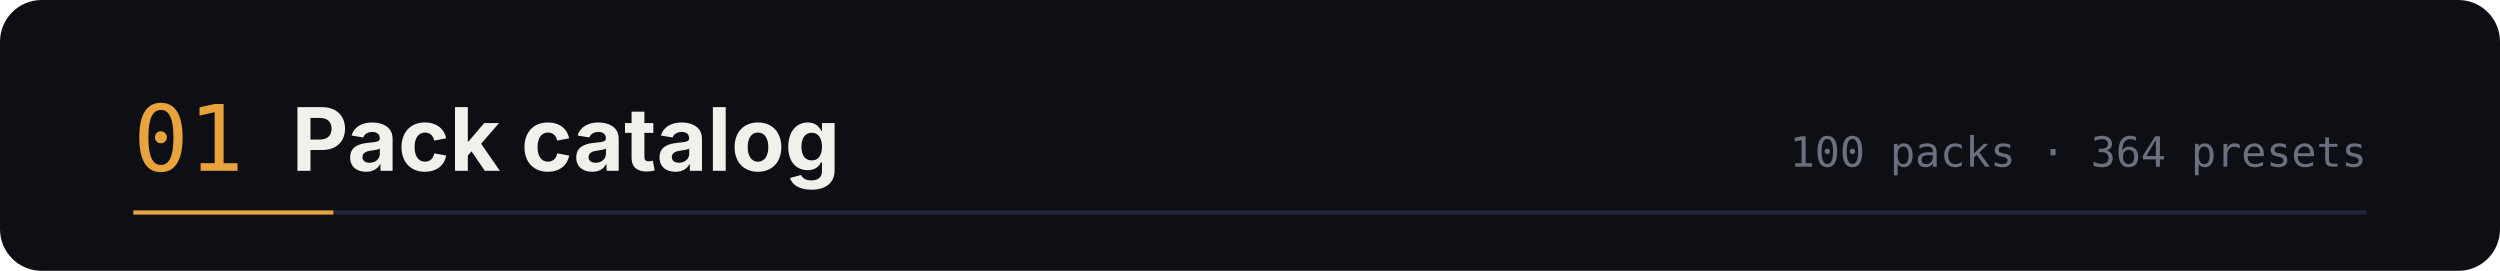
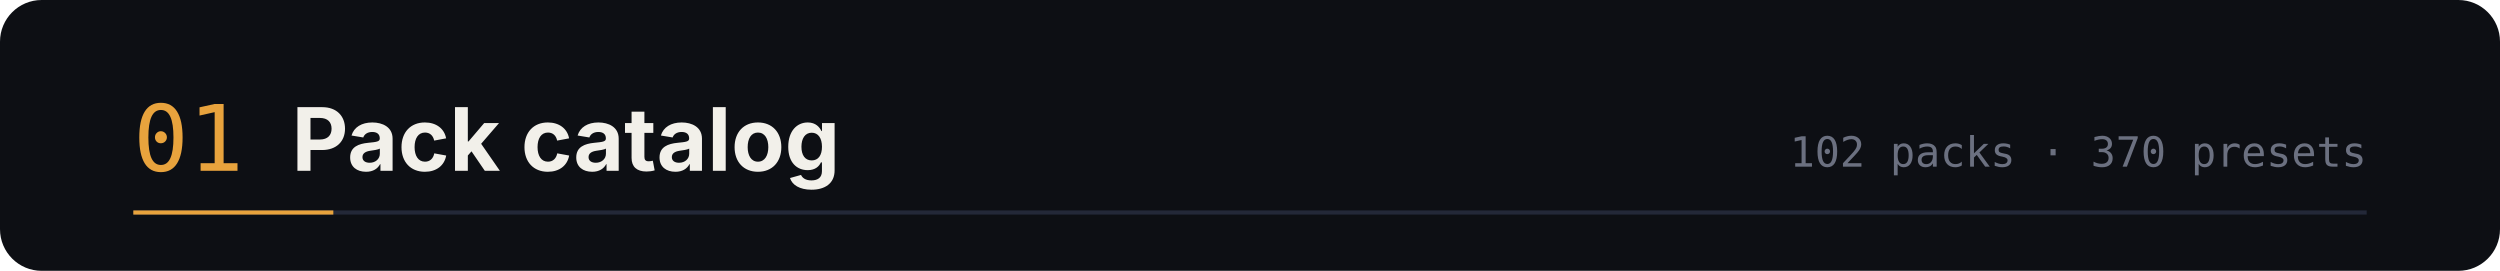
<svg xmlns="http://www.w3.org/2000/svg" width="1200" height="130" viewBox="0 0 1200 130" role="img" aria-labelledby="t d">
  <rect width="1200" height="130" rx="20" fill="#0d0f14" />
  <text x="64" y="82" font-family="ui-monospace,SFMono-Regular,Menlo,monospace" font-size="44" fill="#e8a33d">01</text>
  <text x="140" y="82" font-family="-apple-system,BlinkMacSystemFont,'Segoe UI',sans-serif" font-size="42" font-weight="700" fill="#f2f0ea">Pack catalog</text>
-   <text x="1136" y="80" text-anchor="end" font-family="ui-monospace,SFMono-Regular,Menlo,monospace" font-size="20" fill="#6b7080">100 packs · 364 presets</text>
+   <text x="1136" y="80" text-anchor="end" font-family="ui-monospace,SFMono-Regular,Menlo,monospace" font-size="20" fill="#6b7080">102 packs · 370 presets</text>
  <path d="M64 102 h1072" stroke="#232838" stroke-width="2" />
  <path d="M64 102 h96" stroke="#e8a33d" stroke-width="2" />
</svg>
